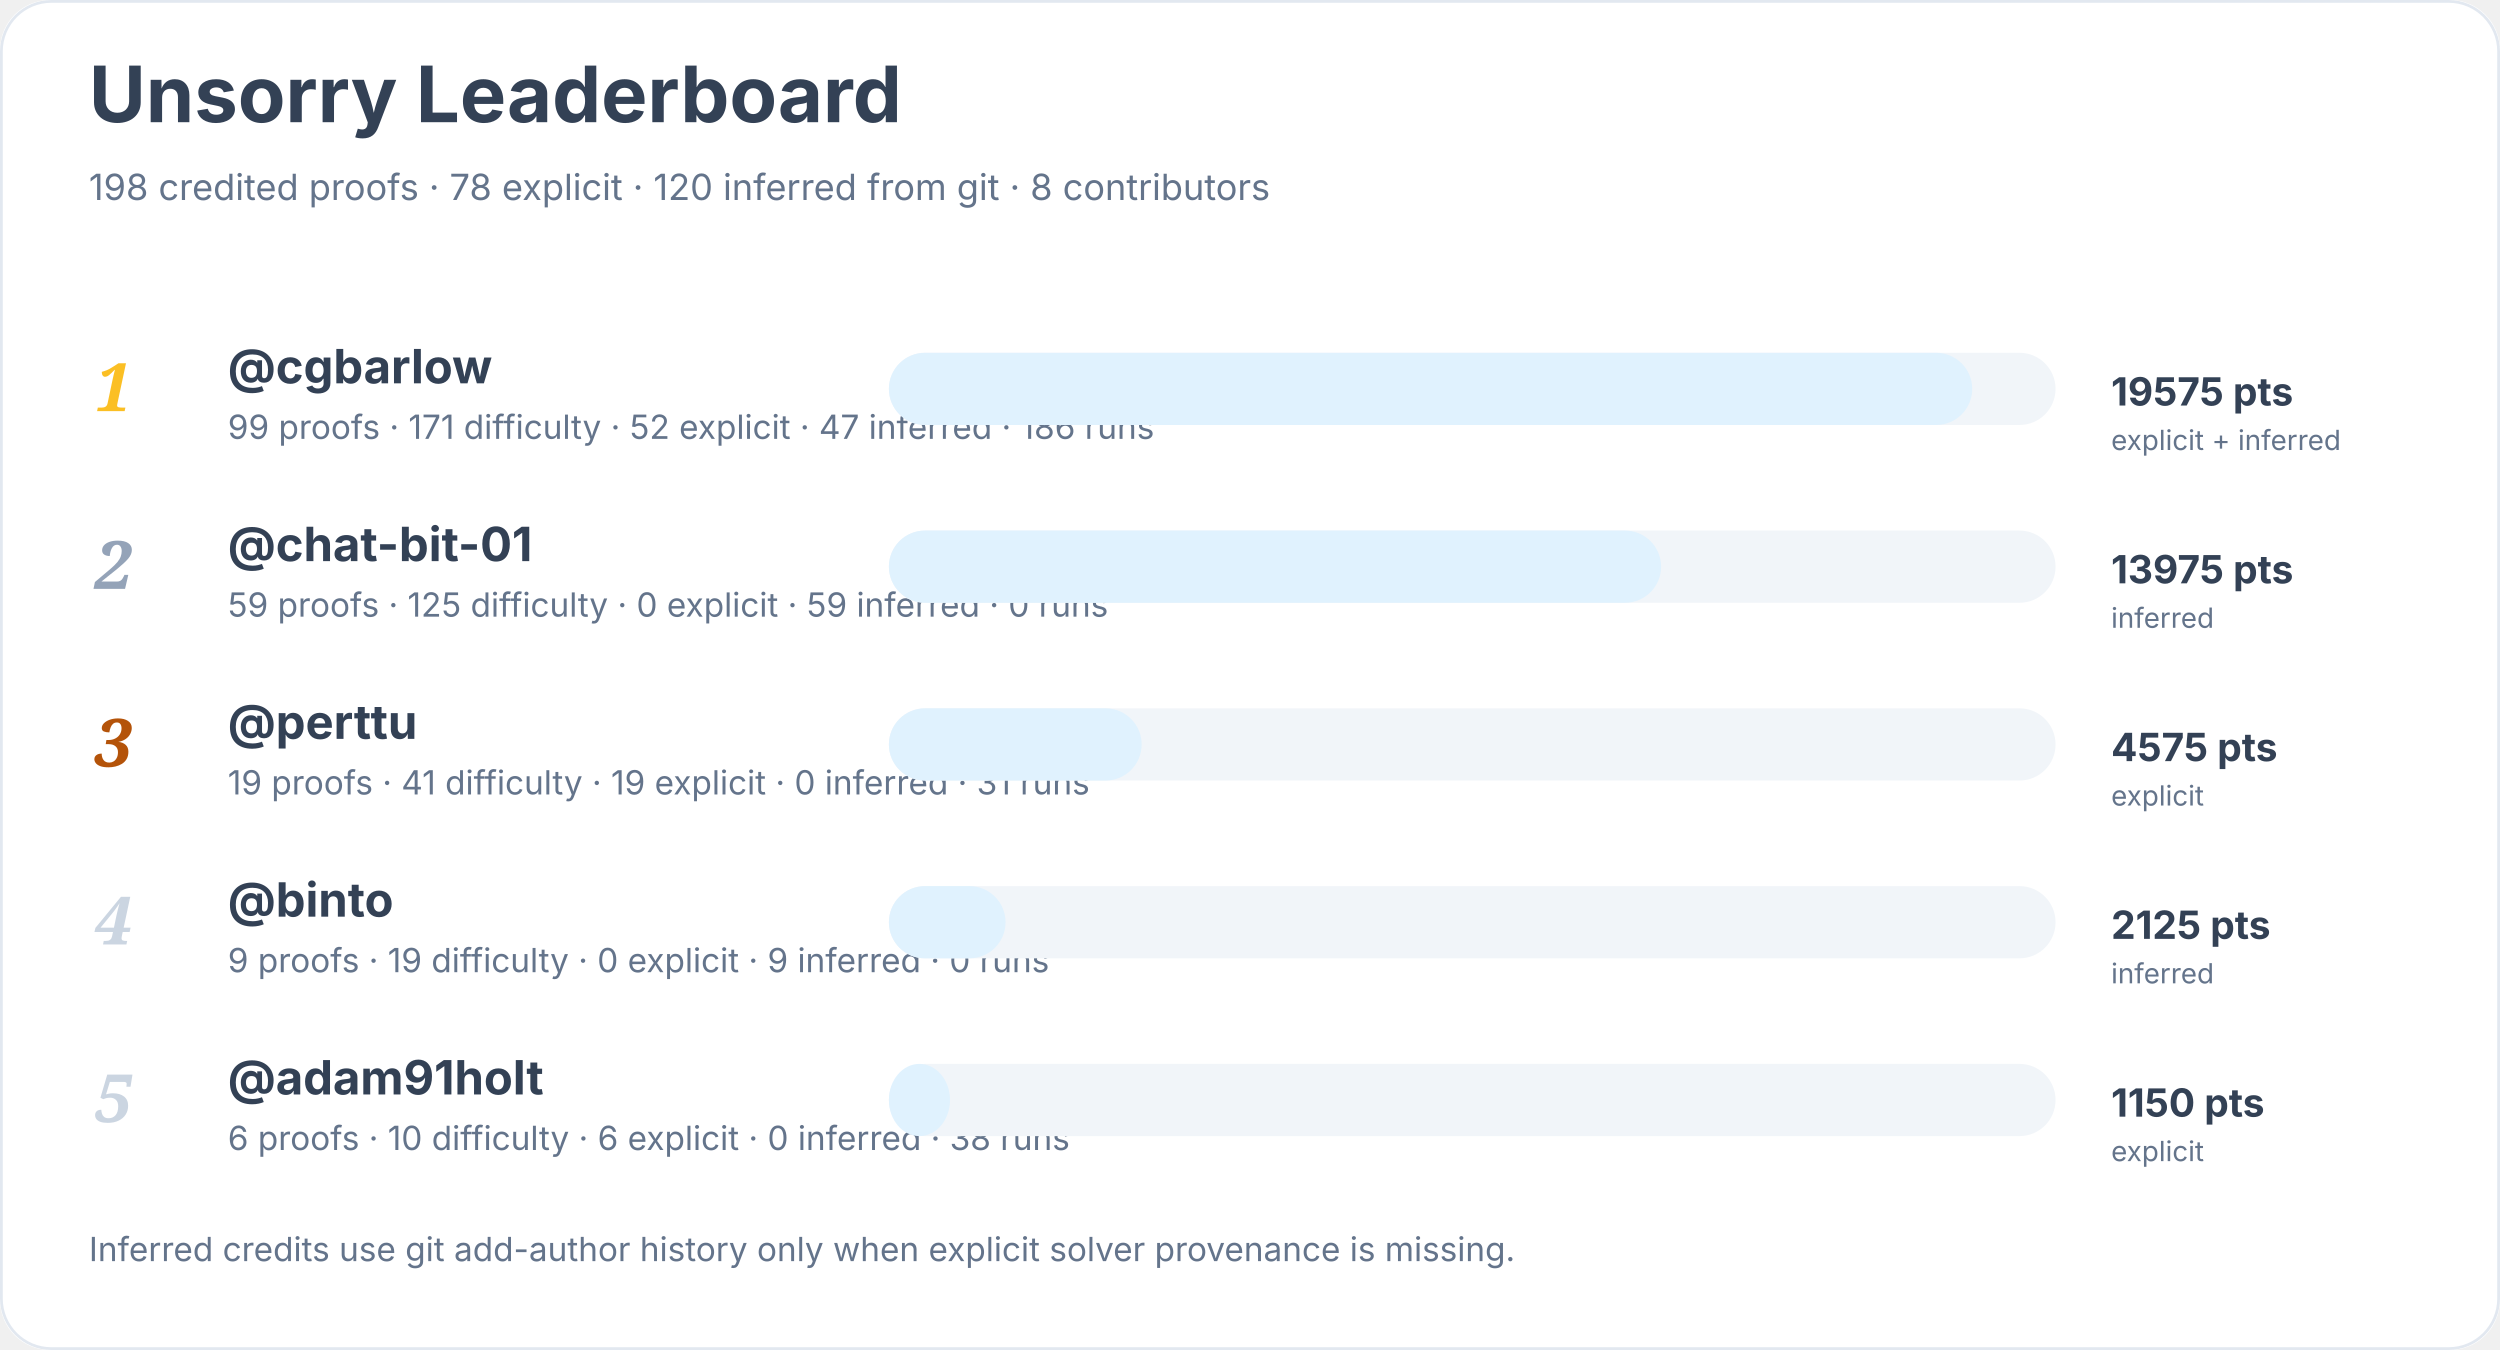
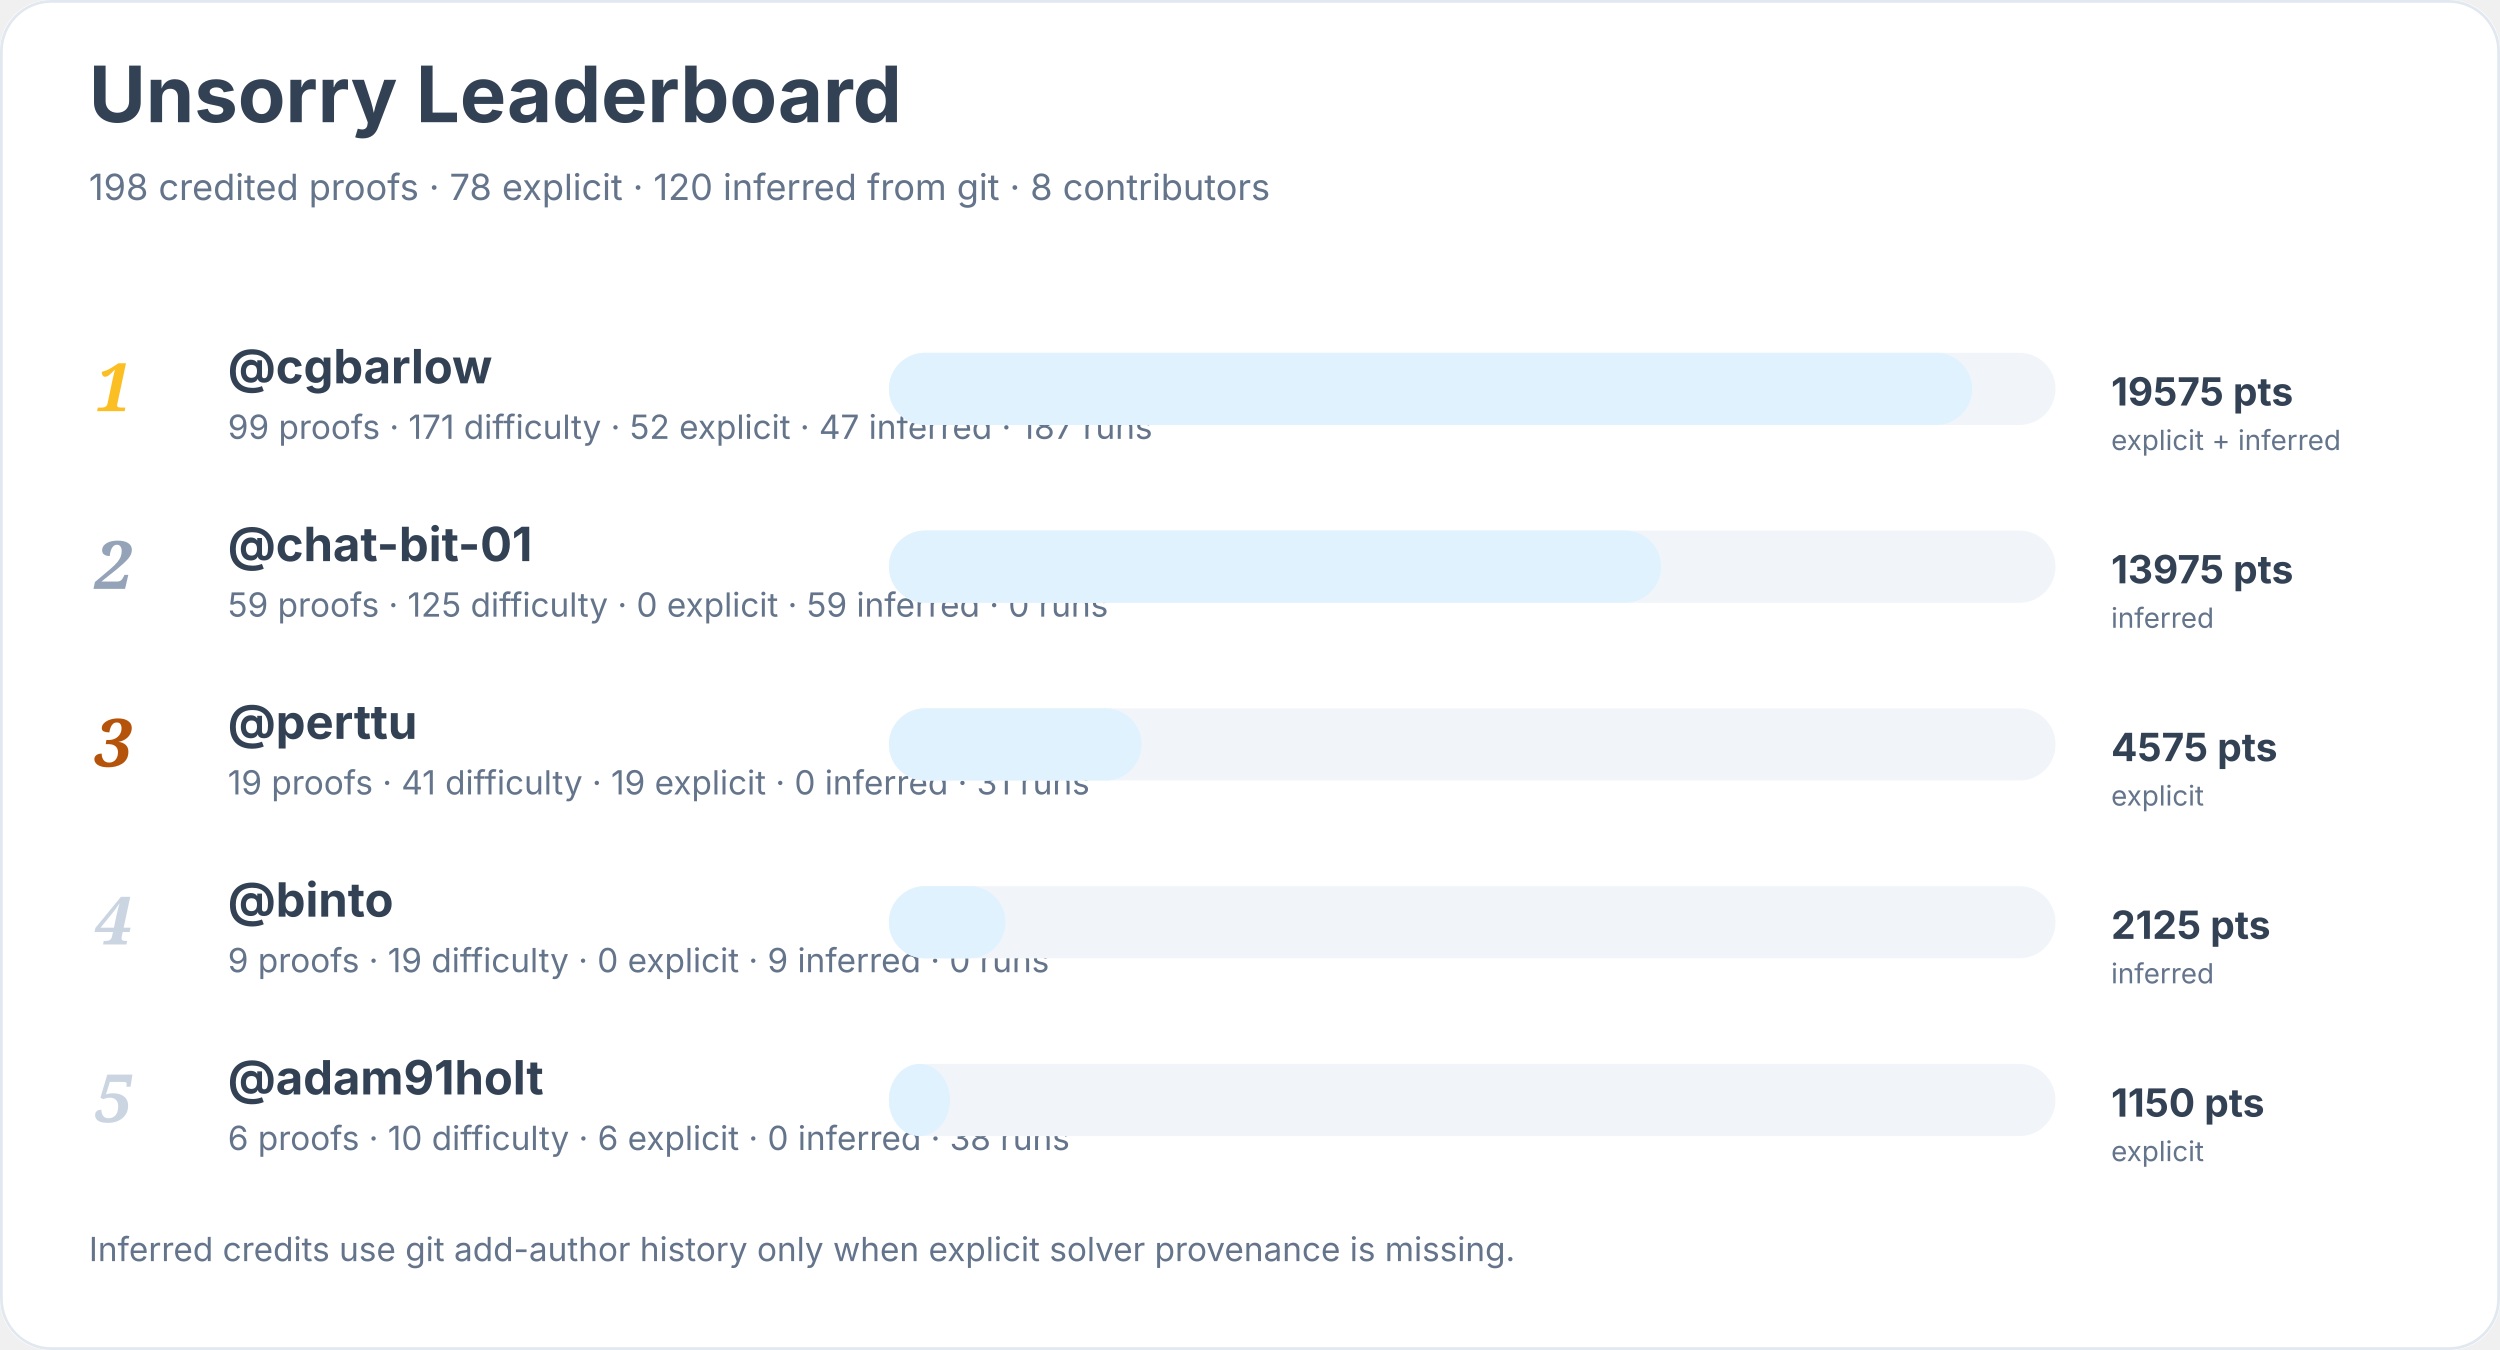
<svg xmlns="http://www.w3.org/2000/svg" width="900" height="486" viewBox="0 0 900 486" role="img" aria-labelledby="title desc">
  <rect width="900" height="100%" rx="18" fill="#ffffff" />
  <rect x="0.5" y="0.5" width="899" height="485" rx="18" fill="none" stroke="#e2e8f0" />
  <text x="32" y="44" font-family="Inter, system-ui, sans-serif" font-size="28" font-weight="700" fill="#334155">Unsorry Leaderboard</text>
  <text x="32" y="72" font-family="Inter, system-ui, sans-serif" font-size="13" fill="#64748b">198 credited proofs · 78 explicit · 120 inferred from git · 8 contributors</text>
  <text x="34" y="148" font-family="Georgia, serif" font-size="24" font-style="italic" font-weight="700" fill="#fbbf24">1</text>
  <a href="https://github.com/cgbarlow">
    <text x="82" y="138" font-family="Inter, system-ui, sans-serif" font-size="17" font-weight="650" fill="#334155">@cgbarlow</text>
  </a>
-   <text x="82" y="158" font-family="Inter, system-ui, sans-serif" font-size="12" fill="#64748b">99 proofs · 171 difficulty · 52 explicit · 47 inferred · 186 runs</text>
+   <text x="82" y="158" font-family="Inter, system-ui, sans-serif" font-size="12" fill="#64748b">99 proofs · 171 difficulty · 52 explicit · 47 inferred · 187 runs</text>
  <rect x="320" y="127" width="420" height="26" rx="13" fill="#f1f5f9" />
  <rect x="320" y="127" width="390" height="26" rx="13" fill="#e0f2fe" />
  <text x="760" y="146" font-family="Inter, system-ui, sans-serif" font-size="14" font-weight="700" fill="#334155">19575 pts</text>
  <text x="760" y="162" font-family="Inter, system-ui, sans-serif" font-size="10" fill="#64748b">explicit + inferred</text>
  <text x="34" y="212" font-family="Georgia, serif" font-size="24" font-style="italic" font-weight="700" fill="#94a3b8">2</text>
  <a href="https://github.com/chat-bit-01">
    <text x="82" y="202" font-family="Inter, system-ui, sans-serif" font-size="17" font-weight="650" fill="#334155">@chat-bit-01</text>
  </a>
  <text x="82" y="222" font-family="Inter, system-ui, sans-serif" font-size="12" fill="#64748b">59 proofs · 125 difficulty · 0 explicit · 59 inferred · 0 runs</text>
  <rect x="320" y="191" width="420" height="26" rx="13" fill="#f1f5f9" />
  <rect x="320" y="191" width="278" height="26" rx="13" fill="#e0f2fe" />
  <text x="760" y="210" font-family="Inter, system-ui, sans-serif" font-size="14" font-weight="700" fill="#334155">13975 pts</text>
  <text x="760" y="226" font-family="Inter, system-ui, sans-serif" font-size="10" fill="#64748b">inferred</text>
  <text x="34" y="276" font-family="Georgia, serif" font-size="24" font-style="italic" font-weight="700" fill="#b45309">3</text>
  <a href="https://github.com/perttu">
    <text x="82" y="266" font-family="Inter, system-ui, sans-serif" font-size="17" font-weight="650" fill="#334155">@perttu</text>
  </a>
  <text x="82" y="286" font-family="Inter, system-ui, sans-serif" font-size="12" fill="#64748b">19 proofs · 41 difficulty · 19 explicit · 0 inferred · 31 runs</text>
  <rect x="320" y="255" width="420" height="26" rx="13" fill="#f1f5f9" />
  <rect x="320" y="255" width="91" height="26" rx="13" fill="#e0f2fe" />
  <text x="760" y="274" font-family="Inter, system-ui, sans-serif" font-size="14" font-weight="700" fill="#334155">4575 pts</text>
  <text x="760" y="290" font-family="Inter, system-ui, sans-serif" font-size="10" fill="#64748b">explicit</text>
  <text x="34" y="340" font-family="Georgia, serif" font-size="24" font-style="italic" font-weight="700" fill="#cbd5e1">4</text>
  <a href="https://github.com/binto">
    <text x="82" y="330" font-family="Inter, system-ui, sans-serif" font-size="17" font-weight="650" fill="#334155">@binto</text>
  </a>
  <text x="82" y="350" font-family="Inter, system-ui, sans-serif" font-size="12" fill="#64748b">9 proofs · 19 difficulty · 0 explicit · 9 inferred · 0 runs</text>
  <rect x="320" y="319" width="420" height="26" rx="13" fill="#f1f5f9" />
  <rect x="320" y="319" width="42" height="26" rx="13" fill="#e0f2fe" />
  <text x="760" y="338" font-family="Inter, system-ui, sans-serif" font-size="14" font-weight="700" fill="#334155">2125 pts</text>
  <text x="760" y="354" font-family="Inter, system-ui, sans-serif" font-size="10" fill="#64748b">inferred</text>
  <text x="34" y="404" font-family="Georgia, serif" font-size="24" font-style="italic" font-weight="700" fill="#cbd5e1">5</text>
  <a href="https://github.com/adam91holt">
    <text x="82" y="394" font-family="Inter, system-ui, sans-serif" font-size="17" font-weight="650" fill="#334155">@adam91holt</text>
  </a>
  <text x="82" y="414" font-family="Inter, system-ui, sans-serif" font-size="12" fill="#64748b">6 proofs · 10 difficulty · 6 explicit · 0 inferred · 38 runs</text>
  <rect x="320" y="383" width="420" height="26" rx="13" fill="#f1f5f9" />
  <rect x="320" y="383" width="22" height="26" rx="13" fill="#e0f2fe" />
  <text x="760" y="402" font-family="Inter, system-ui, sans-serif" font-size="14" font-weight="700" fill="#334155">1150 pts</text>
  <text x="760" y="418" font-family="Inter, system-ui, sans-serif" font-size="10" fill="#64748b">explicit</text>
  <text x="32" y="454" font-family="Inter, system-ui, sans-serif" font-size="12" fill="#64748b">Inferred credits use git add-author history only when explicit solver provenance is missing.</text>
</svg>
